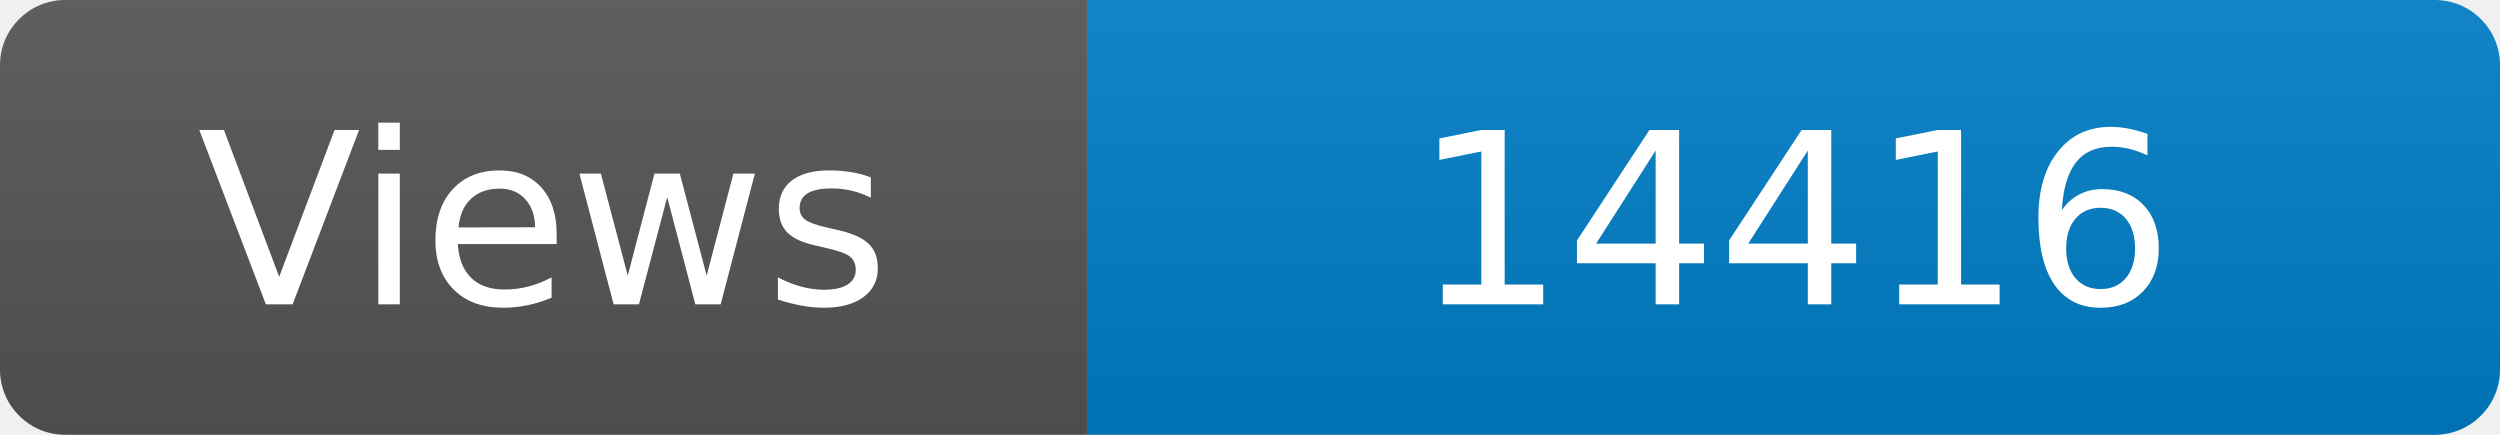
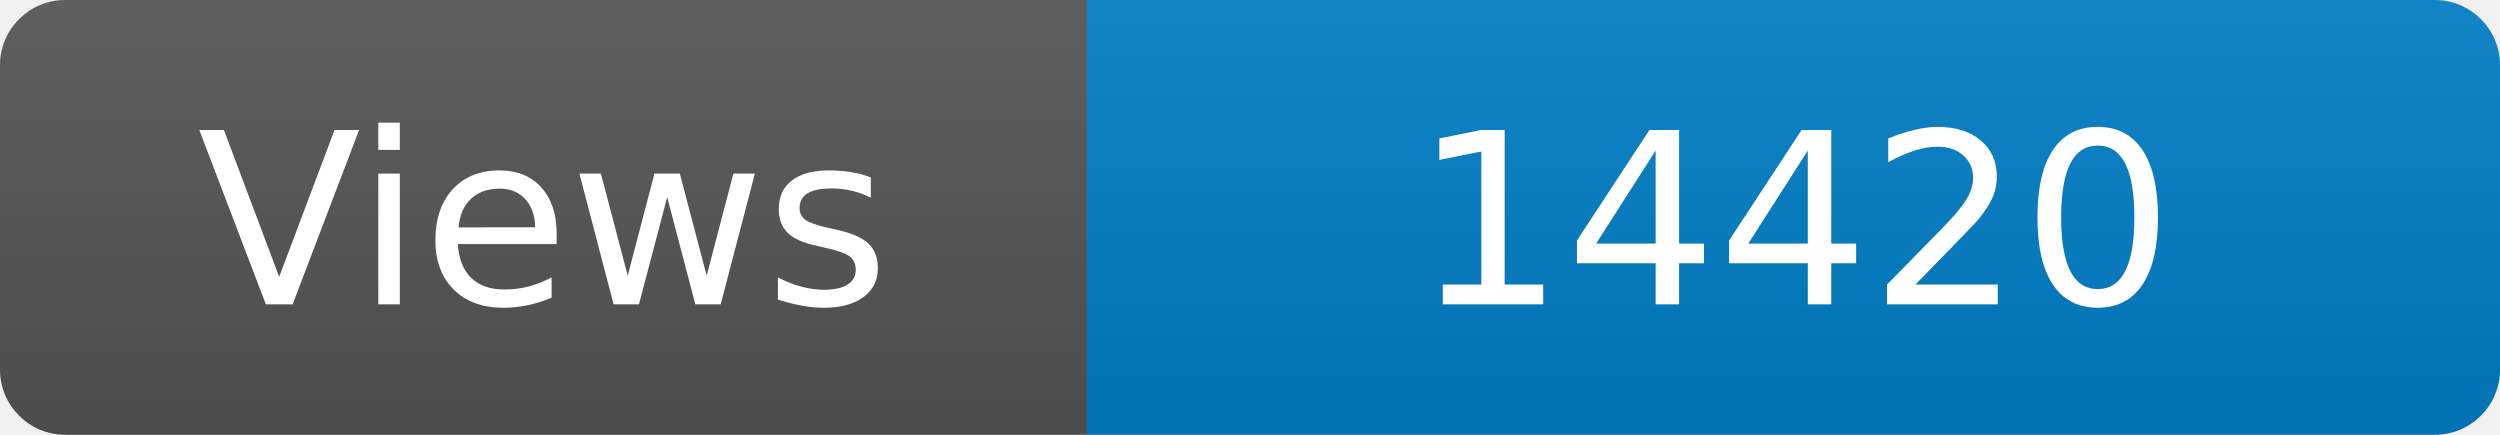
<svg xmlns="http://www.w3.org/2000/svg" width="115" height="20" role="img" aria-label="Maintained?: yes">
  <linearGradient id="s" x2="0" y2="100%">
    <stop offset="0" stop-color="#bbb" stop-opacity=".1" />
    <stop offset="1" stop-opacity=".1" />
  </linearGradient>
  <clipPath id="r">
    <rect width="115" height="20" rx="3" fill="#fff" />
  </clipPath>
  <g clip-path="url(#r)">
    <rect width="50" height="20" fill="#555" />
    <rect x="50" width="160" height="20" fill="#007ec6" />
    <rect width="115" height="20" fill="url(#s)" />
  </g>
  <g fill="#fff" text-anchor="middle" font-family="Verdana,Geneva,DejaVu Sans,sans-serif" font-size="110">
    <text x="250" y="140" transform="scale(.1)" fill="#fff">Views</text>
-     <text x="825" y="140" transform="scale(.1)" fill="#fff">14416</text>
+     <text x="825" y="140" transform="scale(.1)" fill="#fff">14420</text>
  </g>
</svg>
